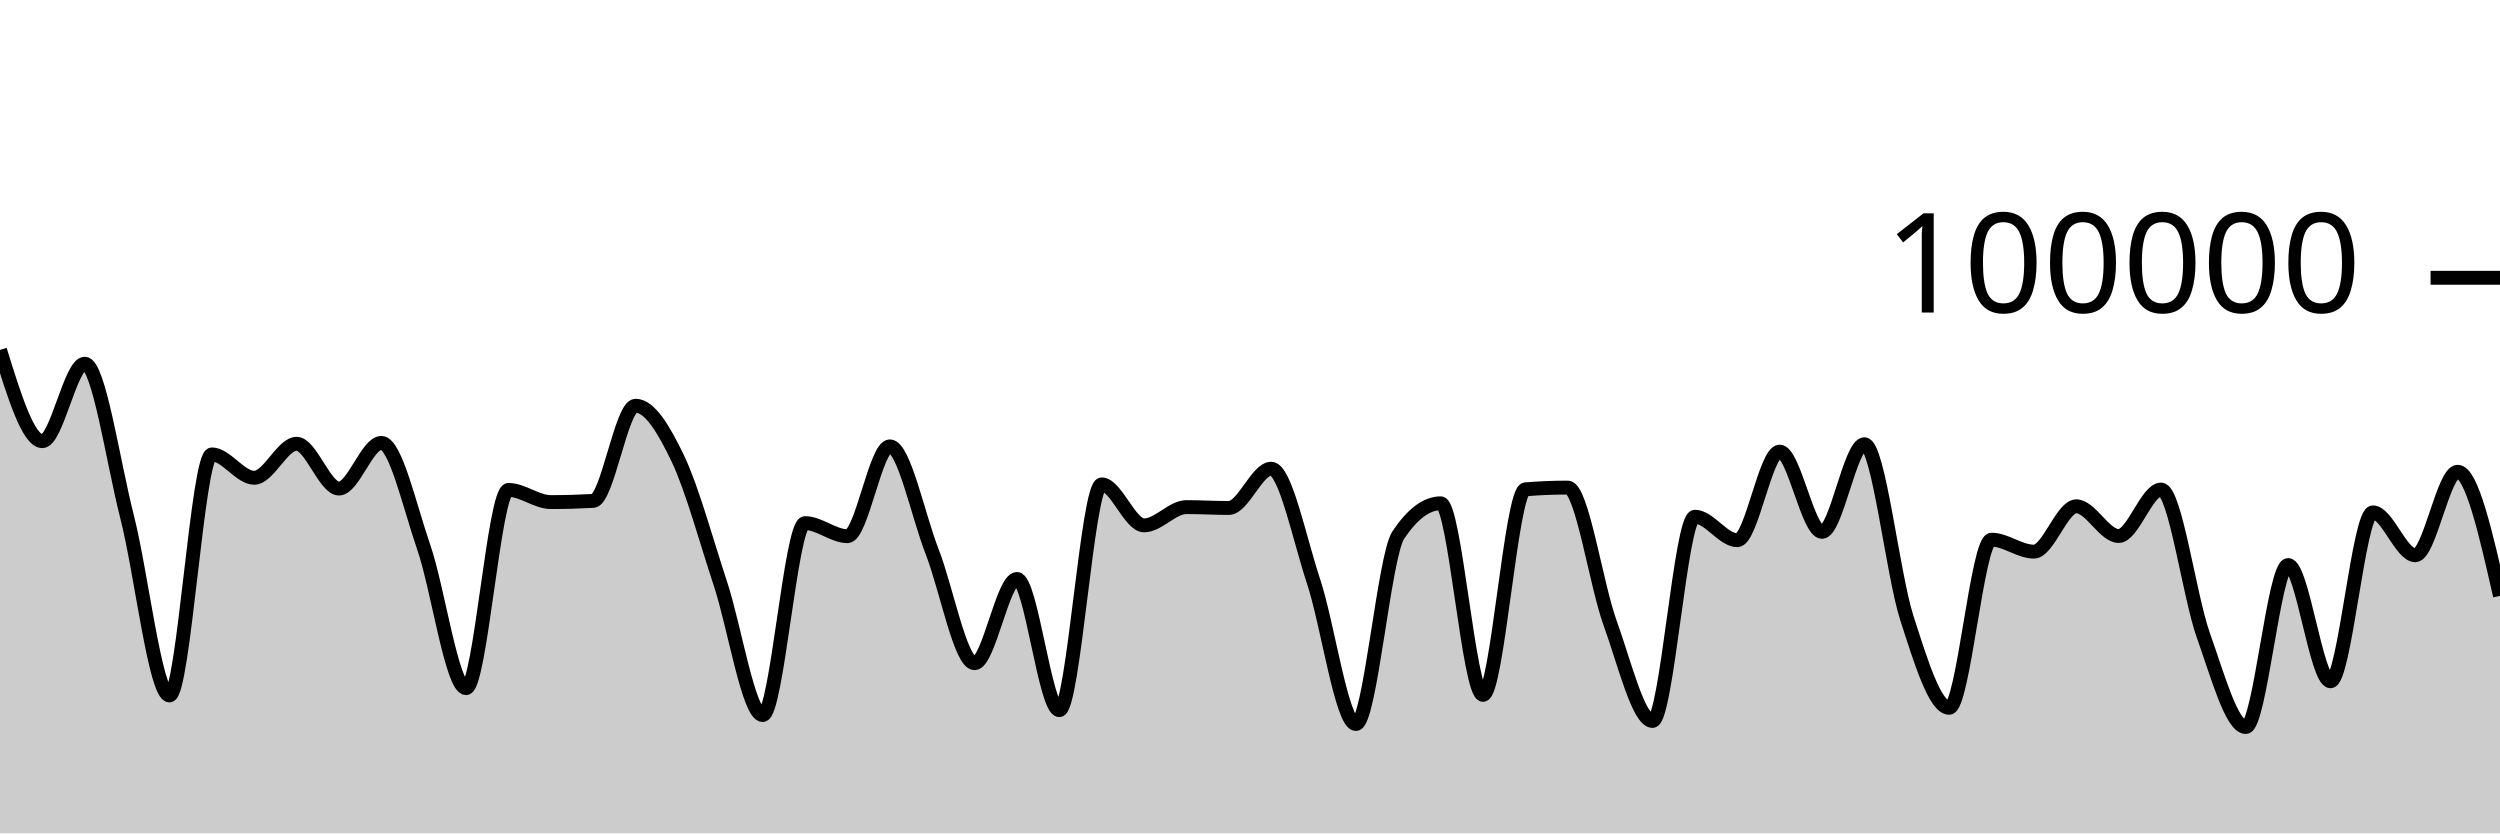
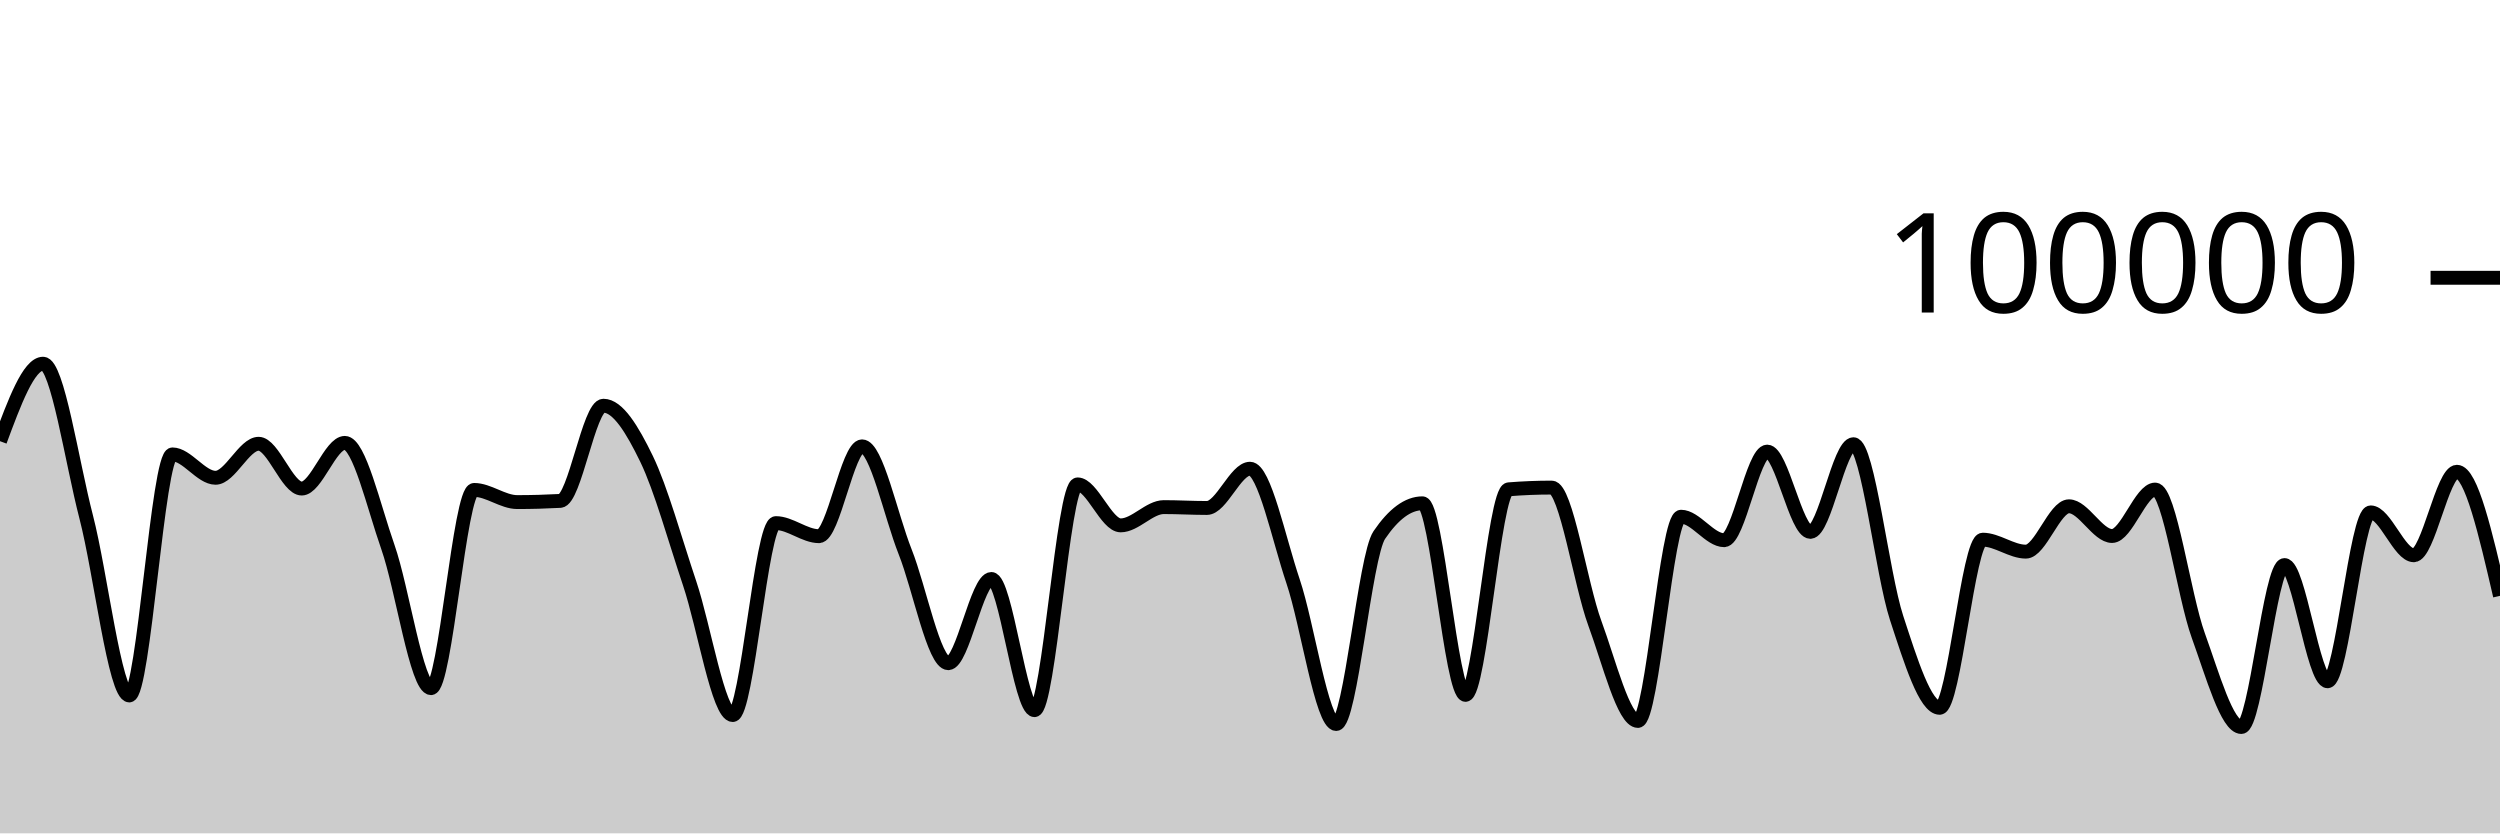
<svg xmlns="http://www.w3.org/2000/svg" viewBox="0 0 180 60">
  <g transform="translate(0,20)">
-     <path class="area" fill="rgba(0, 0, 0, 0.2)" d="M0,5.194C1.017,8.48,2.034,11.765,3.051,11.765C4.068,11.765,5.085,6.186,6.102,6.186C7.119,6.186,8.136,13.243,9.153,17.224C10.169,21.205,11.186,30.072,12.203,30.072C13.22,30.072,14.237,12.717,15.254,12.717C16.271,12.717,17.288,14.4,18.305,14.4C19.322,14.4,20.339,11.952,21.356,11.952C22.373,11.952,23.39,15.176,24.407,15.176C25.424,15.176,26.441,11.888,27.458,11.888C28.475,11.888,29.492,16.45,30.508,19.394C31.525,22.337,32.542,29.546,33.559,29.546C34.576,29.546,35.593,15.275,36.61,15.275C37.627,15.275,38.644,16.15,39.661,16.15C40.678,16.15,41.695,16.121,42.712,16.065C43.729,16.009,44.746,9.212,45.763,9.212C46.78,9.212,47.797,10.907,48.814,13.039C49.831,15.171,50.847,18.93,51.864,22.004C52.881,25.078,53.898,31.483,54.915,31.483C55.932,31.483,56.949,17.664,57.966,17.664C58.983,17.664,60,18.605,61.017,18.605C62.034,18.605,63.051,12.138,64.068,12.138C65.085,12.138,66.102,17.132,67.119,19.734C68.136,22.336,69.153,27.75,70.169,27.75C71.186,27.75,72.203,21.686,73.22,21.686C74.237,21.686,75.254,31.131,76.271,31.131C77.288,31.131,78.305,14.876,79.322,14.876C80.339,14.876,81.356,17.827,82.373,17.827C83.39,17.827,84.407,16.512,85.424,16.512C86.441,16.512,87.458,16.574,88.475,16.574C89.492,16.574,90.508,13.748,91.525,13.748C92.542,13.748,93.559,18.796,94.576,21.86C95.593,24.923,96.61,32.129,97.627,32.129C98.644,32.129,99.661,20.043,100.678,18.521C101.695,16.999,102.712,16.238,103.729,16.238C104.746,16.238,105.763,30.03,106.78,30.03C107.797,30.03,108.814,15.315,109.831,15.231C110.847,15.148,111.864,15.106,112.881,15.106C113.898,15.106,114.915,22.071,115.932,24.872C116.949,27.672,117.966,31.908,118.983,31.908C120,31.908,121.017,17.204,122.034,17.204C123.051,17.204,124.068,18.894,125.085,18.894C126.102,18.894,127.119,12.515,128.136,12.515C129.153,12.515,130.169,18.294,131.186,18.294C132.203,18.294,133.22,11.984,134.237,11.984C135.254,11.984,136.271,21.317,137.288,24.48C138.305,27.643,139.322,30.962,140.339,30.962C141.356,30.962,142.373,18.857,143.39,18.857C144.407,18.857,145.424,19.718,146.441,19.718C147.458,19.718,148.475,16.453,149.492,16.453C150.508,16.453,151.525,18.592,152.542,18.592C153.559,18.592,154.576,15.248,155.593,15.248C156.61,15.248,157.627,22.906,158.644,25.755C159.661,28.605,160.678,32.345,161.695,32.345C162.712,32.345,163.729,20.684,164.746,20.684C165.763,20.684,166.78,29.051,167.797,29.051C168.814,29.051,169.831,16.892,170.847,16.892C171.864,16.892,172.881,19.978,173.898,19.978C174.915,19.978,175.932,13.967,176.949,13.967C177.966,13.967,178.983,18.434,180,22.901L180,40C178.983,40,177.966,40,176.949,40C175.932,40,174.915,40,173.898,40C172.881,40,171.864,40,170.847,40C169.831,40,168.814,40,167.797,40C166.78,40,165.763,40,164.746,40C163.729,40,162.712,40,161.695,40C160.678,40,159.661,40,158.644,40C157.627,40,156.61,40,155.593,40C154.576,40,153.559,40,152.542,40C151.525,40,150.508,40,149.492,40C148.475,40,147.458,40,146.441,40C145.424,40,144.407,40,143.39,40C142.373,40,141.356,40,140.339,40C139.322,40,138.305,40,137.288,40C136.271,40,135.254,40,134.237,40C133.22,40,132.203,40,131.186,40C130.169,40,129.153,40,128.136,40C127.119,40,126.102,40,125.085,40C124.068,40,123.051,40,122.034,40C121.017,40,120,40,118.983,40C117.966,40,116.949,40,115.932,40C114.915,40,113.898,40,112.881,40C111.864,40,110.847,40,109.831,40C108.814,40,107.797,40,106.78,40C105.763,40,104.746,40,103.729,40C102.712,40,101.695,40,100.678,40C99.661,40,98.644,40,97.627,40C96.61,40,95.593,40,94.576,40C93.559,40,92.542,40,91.525,40C90.508,40,89.492,40,88.475,40C87.458,40,86.441,40,85.424,40C84.407,40,83.39,40,82.373,40C81.356,40,80.339,40,79.322,40C78.305,40,77.288,40,76.271,40C75.254,40,74.237,40,73.22,40C72.203,40,71.186,40,70.169,40C69.153,40,68.136,40,67.119,40C66.102,40,65.085,40,64.068,40C63.051,40,62.034,40,61.017,40C60,40,58.983,40,57.966,40C56.949,40,55.932,40,54.915,40C53.898,40,52.881,40,51.864,40C50.847,40,49.831,40,48.814,40C47.797,40,46.78,40,45.763,40C44.746,40,43.729,40,42.712,40C41.695,40,40.678,40,39.661,40C38.644,40,37.627,40,36.61,40C35.593,40,34.576,40,33.559,40C32.542,40,31.525,40,30.508,40C29.492,40,28.475,40,27.458,40C26.441,40,25.424,40,24.407,40C23.39,40,22.373,40,21.356,40C20.339,40,19.322,40,18.305,40C17.288,40,16.271,40,15.254,40C14.237,40,13.22,40,12.203,40C11.186,40,10.169,40,9.153,40C8.136,40,7.119,40,6.102,40C5.085,40,4.068,40,3.051,40C2.034,40,1.017,40,0,40Z" />
-     <path class="line" stroke="black" fill="none" d="M0,5.194C1.017,8.48,2.034,11.765,3.051,11.765C4.068,11.765,5.085,6.186,6.102,6.186C7.119,6.186,8.136,13.243,9.153,17.224C10.169,21.205,11.186,30.072,12.203,30.072C13.22,30.072,14.237,12.717,15.254,12.717C16.271,12.717,17.288,14.4,18.305,14.4C19.322,14.4,20.339,11.952,21.356,11.952C22.373,11.952,23.39,15.176,24.407,15.176C25.424,15.176,26.441,11.888,27.458,11.888C28.475,11.888,29.492,16.45,30.508,19.394C31.525,22.337,32.542,29.546,33.559,29.546C34.576,29.546,35.593,15.275,36.61,15.275C37.627,15.275,38.644,16.15,39.661,16.15C40.678,16.15,41.695,16.121,42.712,16.065C43.729,16.009,44.746,9.212,45.763,9.212C46.78,9.212,47.797,10.907,48.814,13.039C49.831,15.171,50.847,18.93,51.864,22.004C52.881,25.078,53.898,31.483,54.915,31.483C55.932,31.483,56.949,17.664,57.966,17.664C58.983,17.664,60,18.605,61.017,18.605C62.034,18.605,63.051,12.138,64.068,12.138C65.085,12.138,66.102,17.132,67.119,19.734C68.136,22.336,69.153,27.75,70.169,27.75C71.186,27.75,72.203,21.686,73.22,21.686C74.237,21.686,75.254,31.131,76.271,31.131C77.288,31.131,78.305,14.876,79.322,14.876C80.339,14.876,81.356,17.827,82.373,17.827C83.39,17.827,84.407,16.512,85.424,16.512C86.441,16.512,87.458,16.574,88.475,16.574C89.492,16.574,90.508,13.748,91.525,13.748C92.542,13.748,93.559,18.796,94.576,21.86C95.593,24.923,96.61,32.129,97.627,32.129C98.644,32.129,99.661,20.043,100.678,18.521C101.695,16.999,102.712,16.238,103.729,16.238C104.746,16.238,105.763,30.03,106.78,30.03C107.797,30.03,108.814,15.315,109.831,15.231C110.847,15.148,111.864,15.106,112.881,15.106C113.898,15.106,114.915,22.071,115.932,24.872C116.949,27.672,117.966,31.908,118.983,31.908C120,31.908,121.017,17.204,122.034,17.204C123.051,17.204,124.068,18.894,125.085,18.894C126.102,18.894,127.119,12.515,128.136,12.515C129.153,12.515,130.169,18.294,131.186,18.294C132.203,18.294,133.22,11.984,134.237,11.984C135.254,11.984,136.271,21.317,137.288,24.48C138.305,27.643,139.322,30.962,140.339,30.962C141.356,30.962,142.373,18.857,143.39,18.857C144.407,18.857,145.424,19.718,146.441,19.718C147.458,19.718,148.475,16.453,149.492,16.453C150.508,16.453,151.525,18.592,152.542,18.592C153.559,18.592,154.576,15.248,155.593,15.248C156.61,15.248,157.627,22.906,158.644,25.755C159.661,28.605,160.678,32.345,161.695,32.345C162.712,32.345,163.729,20.684,164.746,20.684C165.763,20.684,166.78,29.051,167.797,29.051C168.814,29.051,169.831,16.892,170.847,16.892C171.864,16.892,172.881,19.978,173.898,19.978C174.915,19.978,175.932,13.967,176.949,13.967C177.966,13.967,178.983,18.434,180,22.901" />
+     <path class="area" fill="rgba(0, 0, 0, 0.2)" d="M0,11.765C1.034,8.975,2.069,6.186,3.103,6.186C4.138,6.186,5.172,13.243,6.207,17.224C7.241,21.205,8.276,30.072,9.31,30.072C10.345,30.072,11.379,12.717,12.414,12.717C13.448,12.717,14.483,14.4,15.517,14.4C16.552,14.4,17.586,11.952,18.621,11.952C19.655,11.952,20.69,15.176,21.724,15.176C22.759,15.176,23.793,11.888,24.828,11.888C25.862,11.888,26.897,16.45,27.931,19.394C28.966,22.337,30,29.546,31.034,29.546C32.069,29.546,33.103,15.275,34.138,15.275C35.172,15.275,36.207,16.15,37.241,16.15C38.276,16.15,39.31,16.121,40.345,16.065C41.379,16.009,42.414,9.212,43.448,9.212C44.483,9.212,45.517,10.907,46.552,13.039C47.586,15.171,48.621,18.93,49.655,22.004C50.69,25.078,51.724,31.483,52.759,31.483C53.793,31.483,54.828,17.664,55.862,17.664C56.897,17.664,57.931,18.605,58.966,18.605C60,18.605,61.034,12.138,62.069,12.138C63.103,12.138,64.138,17.132,65.172,19.734C66.207,22.336,67.241,27.75,68.276,27.75C69.31,27.75,70.345,21.686,71.379,21.686C72.414,21.686,73.448,31.131,74.483,31.131C75.517,31.131,76.552,14.876,77.586,14.876C78.621,14.876,79.655,17.827,80.69,17.827C81.724,17.827,82.759,16.512,83.793,16.512C84.828,16.512,85.862,16.574,86.897,16.574C87.931,16.574,88.966,13.748,90,13.748C91.034,13.748,92.069,18.796,93.103,21.86C94.138,24.923,95.172,32.129,96.207,32.129C97.241,32.129,98.276,20.043,99.31,18.521C100.345,16.999,101.379,16.238,102.414,16.238C103.448,16.238,104.483,30.03,105.517,30.03C106.552,30.03,107.586,15.315,108.621,15.231C109.655,15.148,110.69,15.106,111.724,15.106C112.759,15.106,113.793,22.071,114.828,24.872C115.862,27.672,116.897,31.908,117.931,31.908C118.966,31.908,120,17.204,121.034,17.204C122.069,17.204,123.103,18.894,124.138,18.894C125.172,18.894,126.207,12.515,127.241,12.515C128.276,12.515,129.31,18.294,130.345,18.294C131.379,18.294,132.414,11.984,133.448,11.984C134.483,11.984,135.517,21.317,136.552,24.48C137.586,27.643,138.621,30.962,139.655,30.962C140.69,30.962,141.724,18.857,142.759,18.857C143.793,18.857,144.828,19.718,145.862,19.718C146.897,19.718,147.931,16.453,148.966,16.453C150,16.453,151.034,18.592,152.069,18.592C153.103,18.592,154.138,15.248,155.172,15.248C156.207,15.248,157.241,22.906,158.276,25.755C159.31,28.605,160.345,32.345,161.379,32.345C162.414,32.345,163.448,20.684,164.483,20.684C165.517,20.684,166.552,29.051,167.586,29.051C168.621,29.051,169.655,16.892,170.69,16.892C171.724,16.892,172.759,19.978,173.793,19.978C174.828,19.978,175.862,13.967,176.897,13.967C177.931,13.967,178.966,18.434,180,22.901L180,40C178.966,40,177.931,40,176.897,40C175.862,40,174.828,40,173.793,40C172.759,40,171.724,40,170.69,40C169.655,40,168.621,40,167.586,40C166.552,40,165.517,40,164.483,40C163.448,40,162.414,40,161.379,40C160.345,40,159.31,40,158.276,40C157.241,40,156.207,40,155.172,40C154.138,40,153.103,40,152.069,40C151.034,40,150,40,148.966,40C147.931,40,146.897,40,145.862,40C144.828,40,143.793,40,142.759,40C141.724,40,140.69,40,139.655,40C138.621,40,137.586,40,136.552,40C135.517,40,134.483,40,133.448,40C132.414,40,131.379,40,130.345,40C129.31,40,128.276,40,127.241,40C126.207,40,125.172,40,124.138,40C123.103,40,122.069,40,121.034,40C120,40,118.966,40,117.931,40C116.897,40,115.862,40,114.828,40C113.793,40,112.759,40,111.724,40C110.69,40,109.655,40,108.621,40C107.586,40,106.552,40,105.517,40C104.483,40,103.448,40,102.414,40C101.379,40,100.345,40,99.31,40C98.276,40,97.241,40,96.207,40C95.172,40,94.138,40,93.103,40C92.069,40,91.034,40,90,40C88.966,40,87.931,40,86.897,40C85.862,40,84.828,40,83.793,40C82.759,40,81.724,40,80.69,40C79.655,40,78.621,40,77.586,40C76.552,40,75.517,40,74.483,40C73.448,40,72.414,40,71.379,40C70.345,40,69.31,40,68.276,40C67.241,40,66.207,40,65.172,40C64.138,40,63.103,40,62.069,40C61.034,40,60,40,58.966,40C57.931,40,56.897,40,55.862,40C54.828,40,53.793,40,52.759,40C51.724,40,50.69,40,49.655,40C48.621,40,47.586,40,46.552,40C45.517,40,44.483,40,43.448,40C42.414,40,41.379,40,40.345,40C39.31,40,38.276,40,37.241,40C36.207,40,35.172,40,34.138,40C33.103,40,32.069,40,31.034,40C30,40,28.966,40,27.931,40C26.897,40,25.862,40,24.828,40C23.793,40,22.759,40,21.724,40C20.69,40,19.655,40,18.621,40C17.586,40,16.552,40,15.517,40C14.483,40,13.448,40,12.414,40C11.379,40,10.345,40,9.31,40C8.276,40,7.241,40,6.207,40C5.172,40,4.138,40,3.103,40C2.069,40,1.034,40,0,40Z" />
+     <path class="line" stroke="black" fill="none" d="M0,11.765C1.034,8.975,2.069,6.186,3.103,6.186C4.138,6.186,5.172,13.243,6.207,17.224C7.241,21.205,8.276,30.072,9.31,30.072C10.345,30.072,11.379,12.717,12.414,12.717C13.448,12.717,14.483,14.4,15.517,14.4C16.552,14.4,17.586,11.952,18.621,11.952C19.655,11.952,20.69,15.176,21.724,15.176C22.759,15.176,23.793,11.888,24.828,11.888C25.862,11.888,26.897,16.45,27.931,19.394C28.966,22.337,30,29.546,31.034,29.546C32.069,29.546,33.103,15.275,34.138,15.275C35.172,15.275,36.207,16.15,37.241,16.15C38.276,16.15,39.31,16.121,40.345,16.065C41.379,16.009,42.414,9.212,43.448,9.212C44.483,9.212,45.517,10.907,46.552,13.039C47.586,15.171,48.621,18.93,49.655,22.004C50.69,25.078,51.724,31.483,52.759,31.483C53.793,31.483,54.828,17.664,55.862,17.664C56.897,17.664,57.931,18.605,58.966,18.605C60,18.605,61.034,12.138,62.069,12.138C63.103,12.138,64.138,17.132,65.172,19.734C66.207,22.336,67.241,27.75,68.276,27.75C69.31,27.75,70.345,21.686,71.379,21.686C72.414,21.686,73.448,31.131,74.483,31.131C75.517,31.131,76.552,14.876,77.586,14.876C78.621,14.876,79.655,17.827,80.69,17.827C81.724,17.827,82.759,16.512,83.793,16.512C84.828,16.512,85.862,16.574,86.897,16.574C87.931,16.574,88.966,13.748,90,13.748C91.034,13.748,92.069,18.796,93.103,21.86C94.138,24.923,95.172,32.129,96.207,32.129C97.241,32.129,98.276,20.043,99.31,18.521C100.345,16.999,101.379,16.238,102.414,16.238C103.448,16.238,104.483,30.03,105.517,30.03C106.552,30.03,107.586,15.315,108.621,15.231C109.655,15.148,110.69,15.106,111.724,15.106C112.759,15.106,113.793,22.071,114.828,24.872C115.862,27.672,116.897,31.908,117.931,31.908C118.966,31.908,120,17.204,121.034,17.204C122.069,17.204,123.103,18.894,124.138,18.894C125.172,18.894,126.207,12.515,127.241,12.515C128.276,12.515,129.31,18.294,130.345,18.294C131.379,18.294,132.414,11.984,133.448,11.984C134.483,11.984,135.517,21.317,136.552,24.48C137.586,27.643,138.621,30.962,139.655,30.962C140.69,30.962,141.724,18.857,142.759,18.857C143.793,18.857,144.828,19.718,145.862,19.718C146.897,19.718,147.931,16.453,148.966,16.453C150,16.453,151.034,18.592,152.069,18.592C153.103,18.592,154.138,15.248,155.172,15.248C156.207,15.248,157.241,22.906,158.276,25.755C159.31,28.605,160.345,32.345,161.379,32.345C162.414,32.345,163.448,20.684,164.483,20.684C165.517,20.684,166.552,29.051,167.586,29.051C168.621,29.051,169.655,16.892,170.69,16.892C171.724,16.892,172.759,19.978,173.793,19.978C174.828,19.978,175.862,13.967,176.897,13.967C177.931,13.967,178.966,18.434,180,22.901" />
    <path class="axis-ceiling" stroke-width="1" stroke="black" fill="none" d="M175,0L180,0" />
    <text class="axis-ceiling-label" font-family="sans-serif" text-anchor="end" font-size="10px" x="170" y="2.5">100000</text>
  </g>
</svg>
